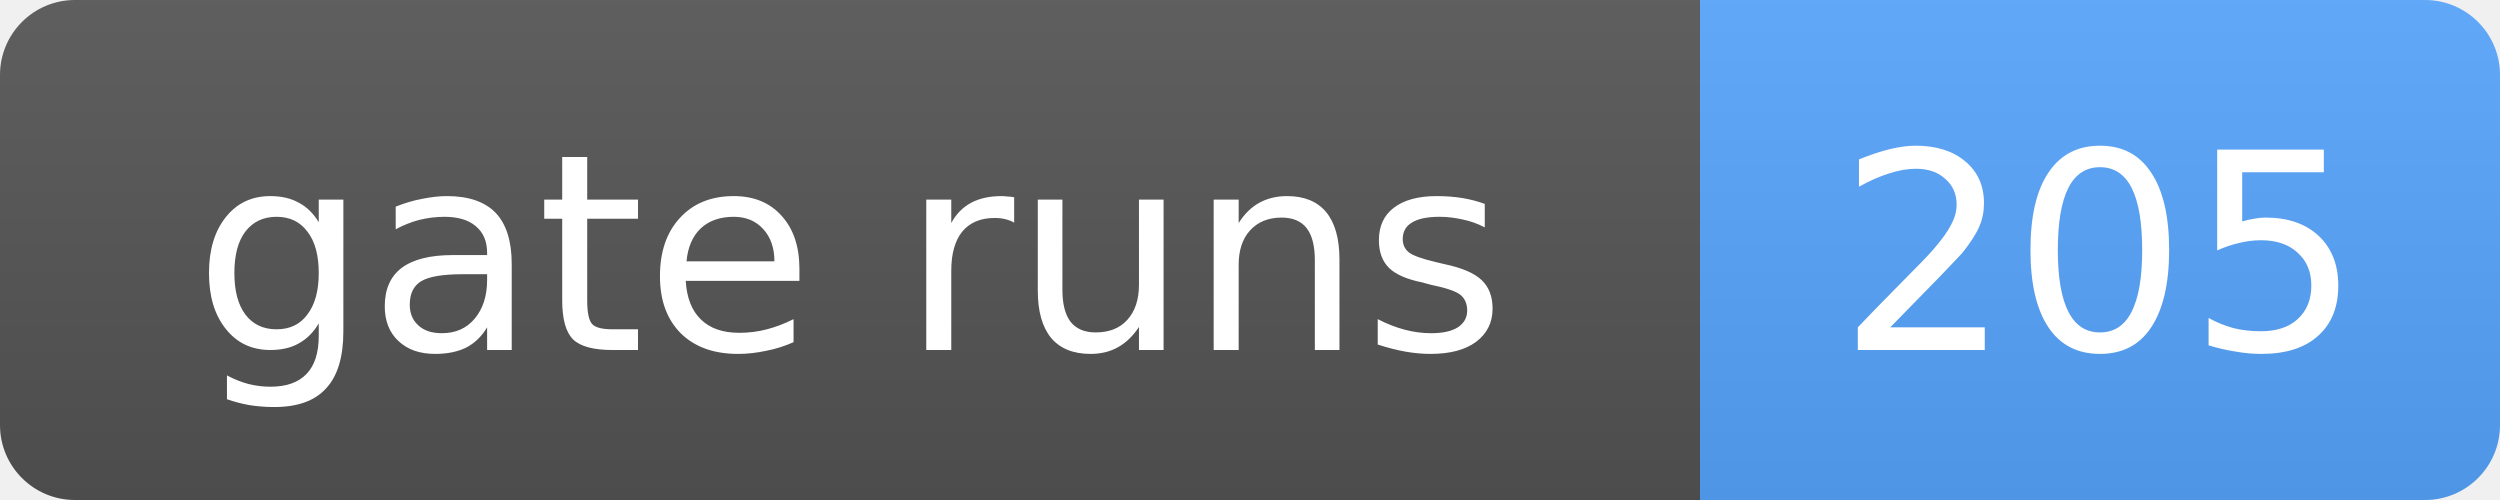
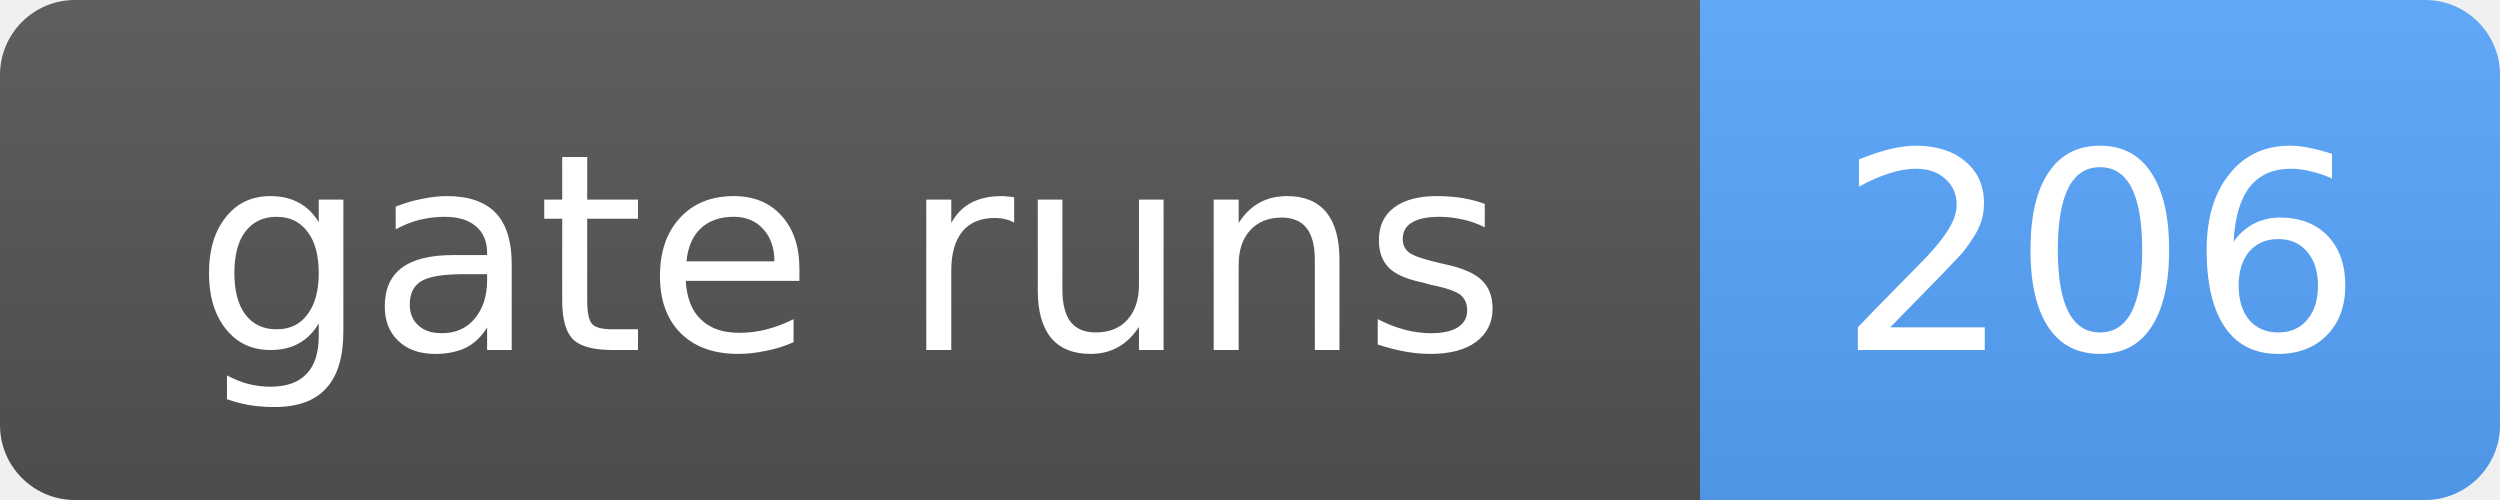
- <svg xmlns="http://www.w3.org/2000/svg" width="100" height="20" role="img" aria-label="gate runs: 205">
+ <svg xmlns="http://www.w3.org/2000/svg" width="100" height="20" role="img" aria-label="gate runs: 206">
  <linearGradient id="s" x2="0" y2="100%">
    <stop offset="0" stop-color="#bbb" stop-opacity=".1" />
    <stop offset="1" stop-opacity=".1" />
  </linearGradient>
  <clipPath id="r">
    <rect width="100" height="20" rx="3" fill="#fff" />
  </clipPath>
  <g clip-path="url(#r)">
    <rect width="68" height="20" fill="#555" />
    <rect x="68" width="32" height="20" fill="#58a6ff" />
    <rect width="100" height="20" fill="url(#s)" />
  </g>
  <g fill="#fff" text-anchor="middle" font-family="Verdana,Geneva,DejaVu Sans,sans-serif" font-size="11">
    <text x="34.0" y="14">gate runs</text>
-     <text x="84.0" y="14">205</text>
+     <text x="84.0" y="14">206</text>
  </g>
</svg>
